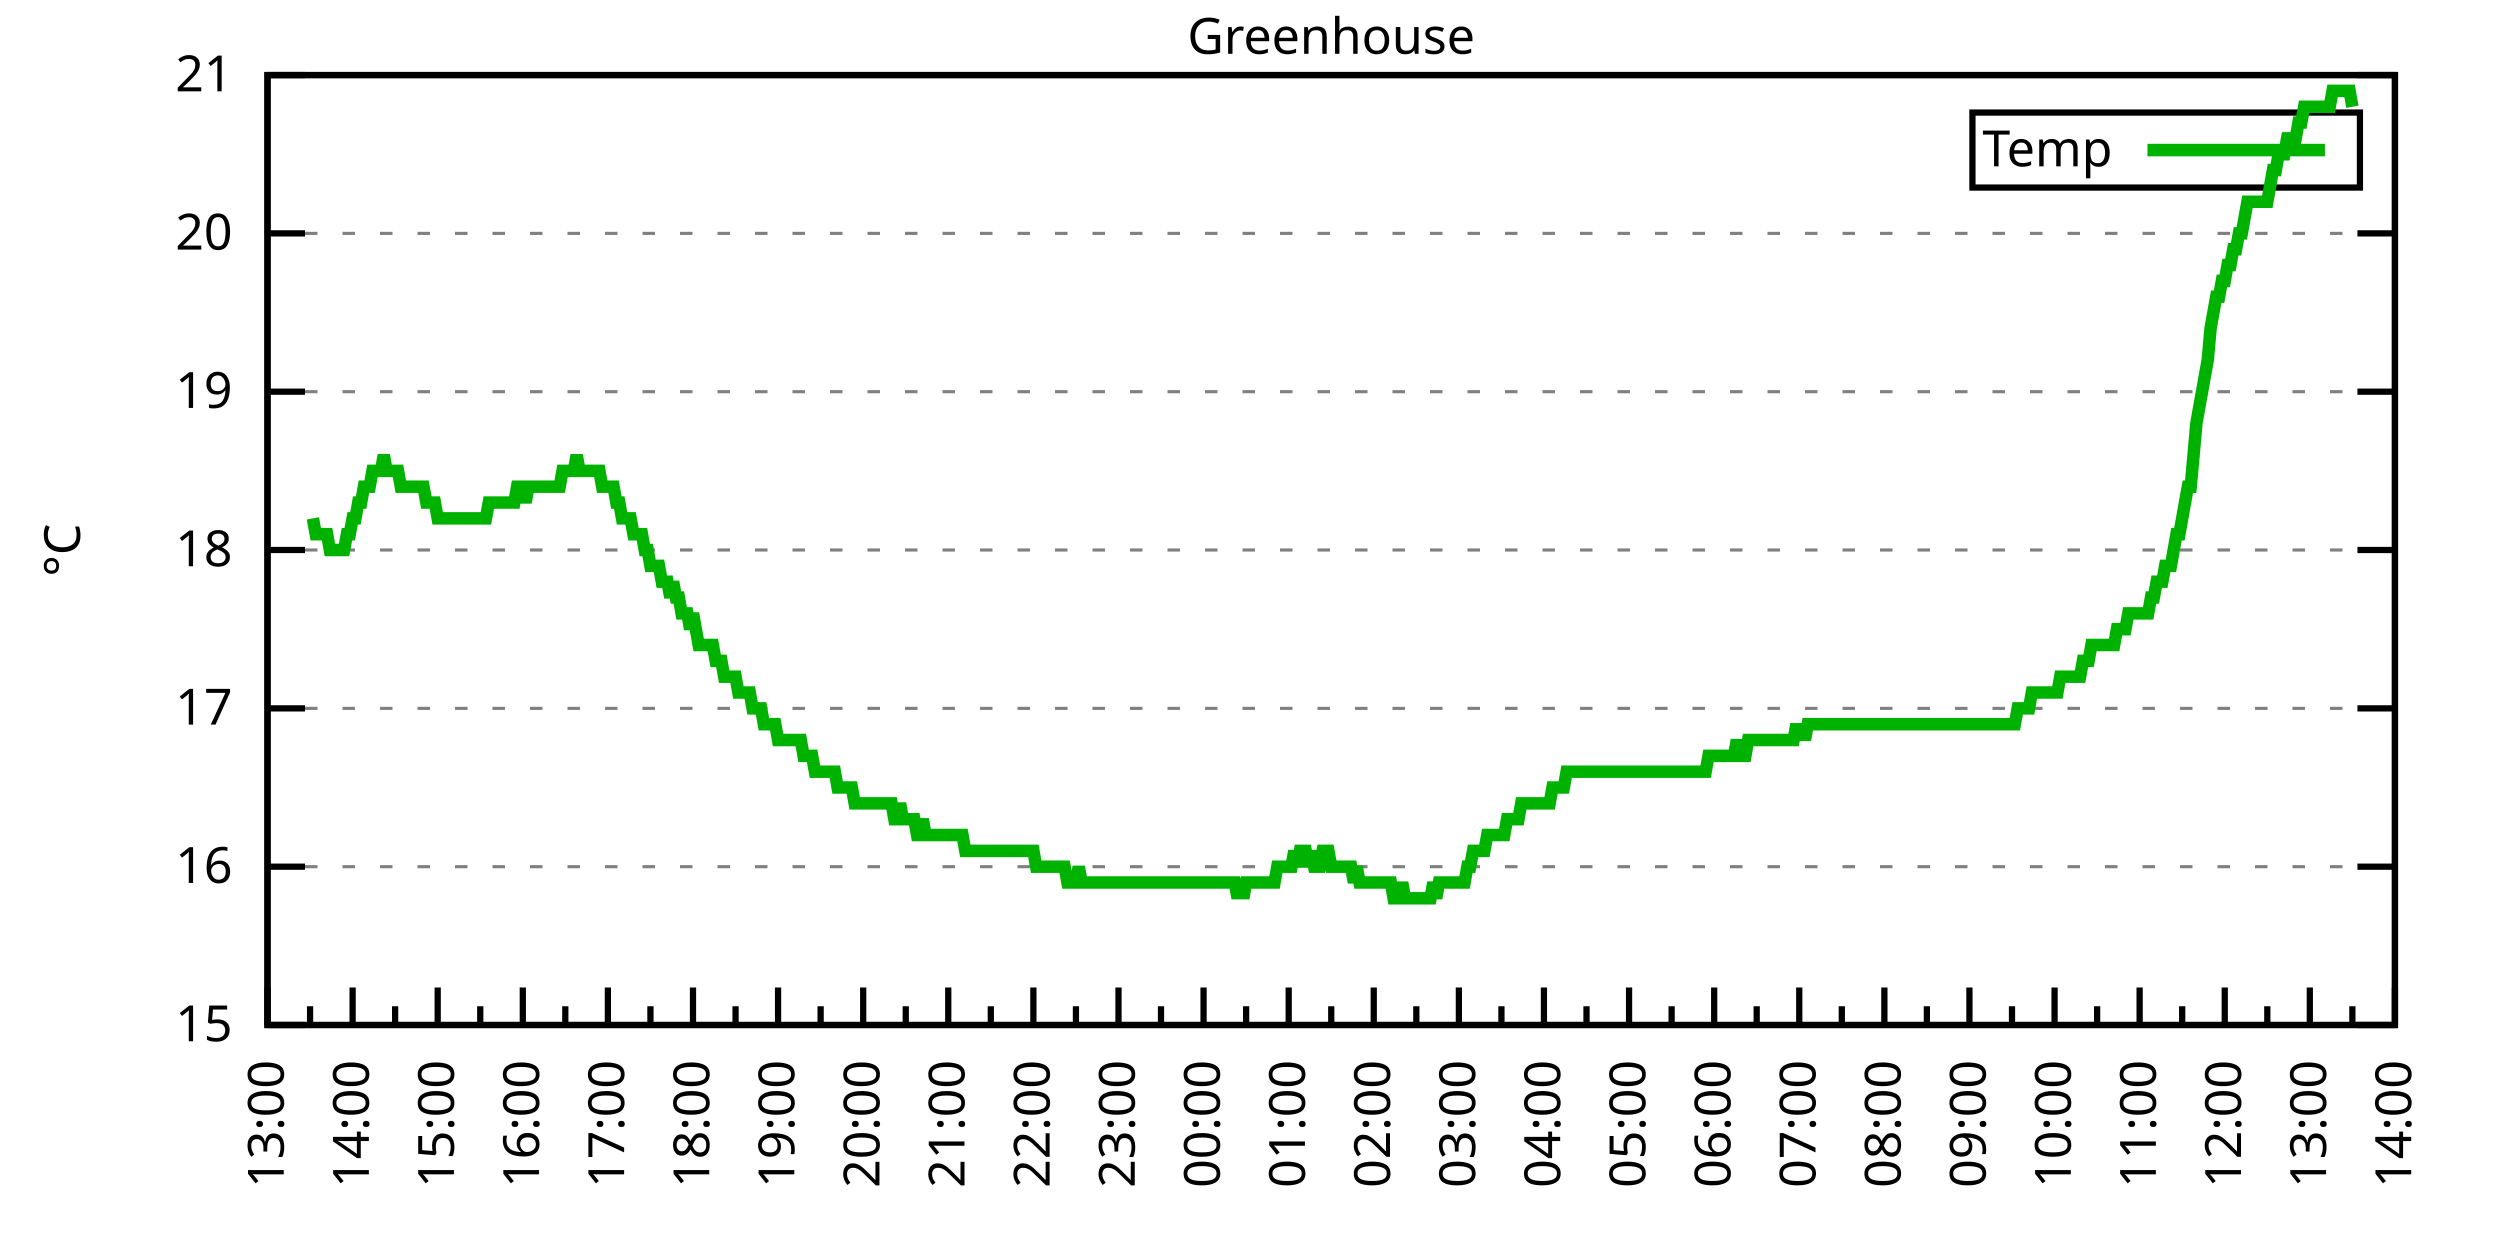
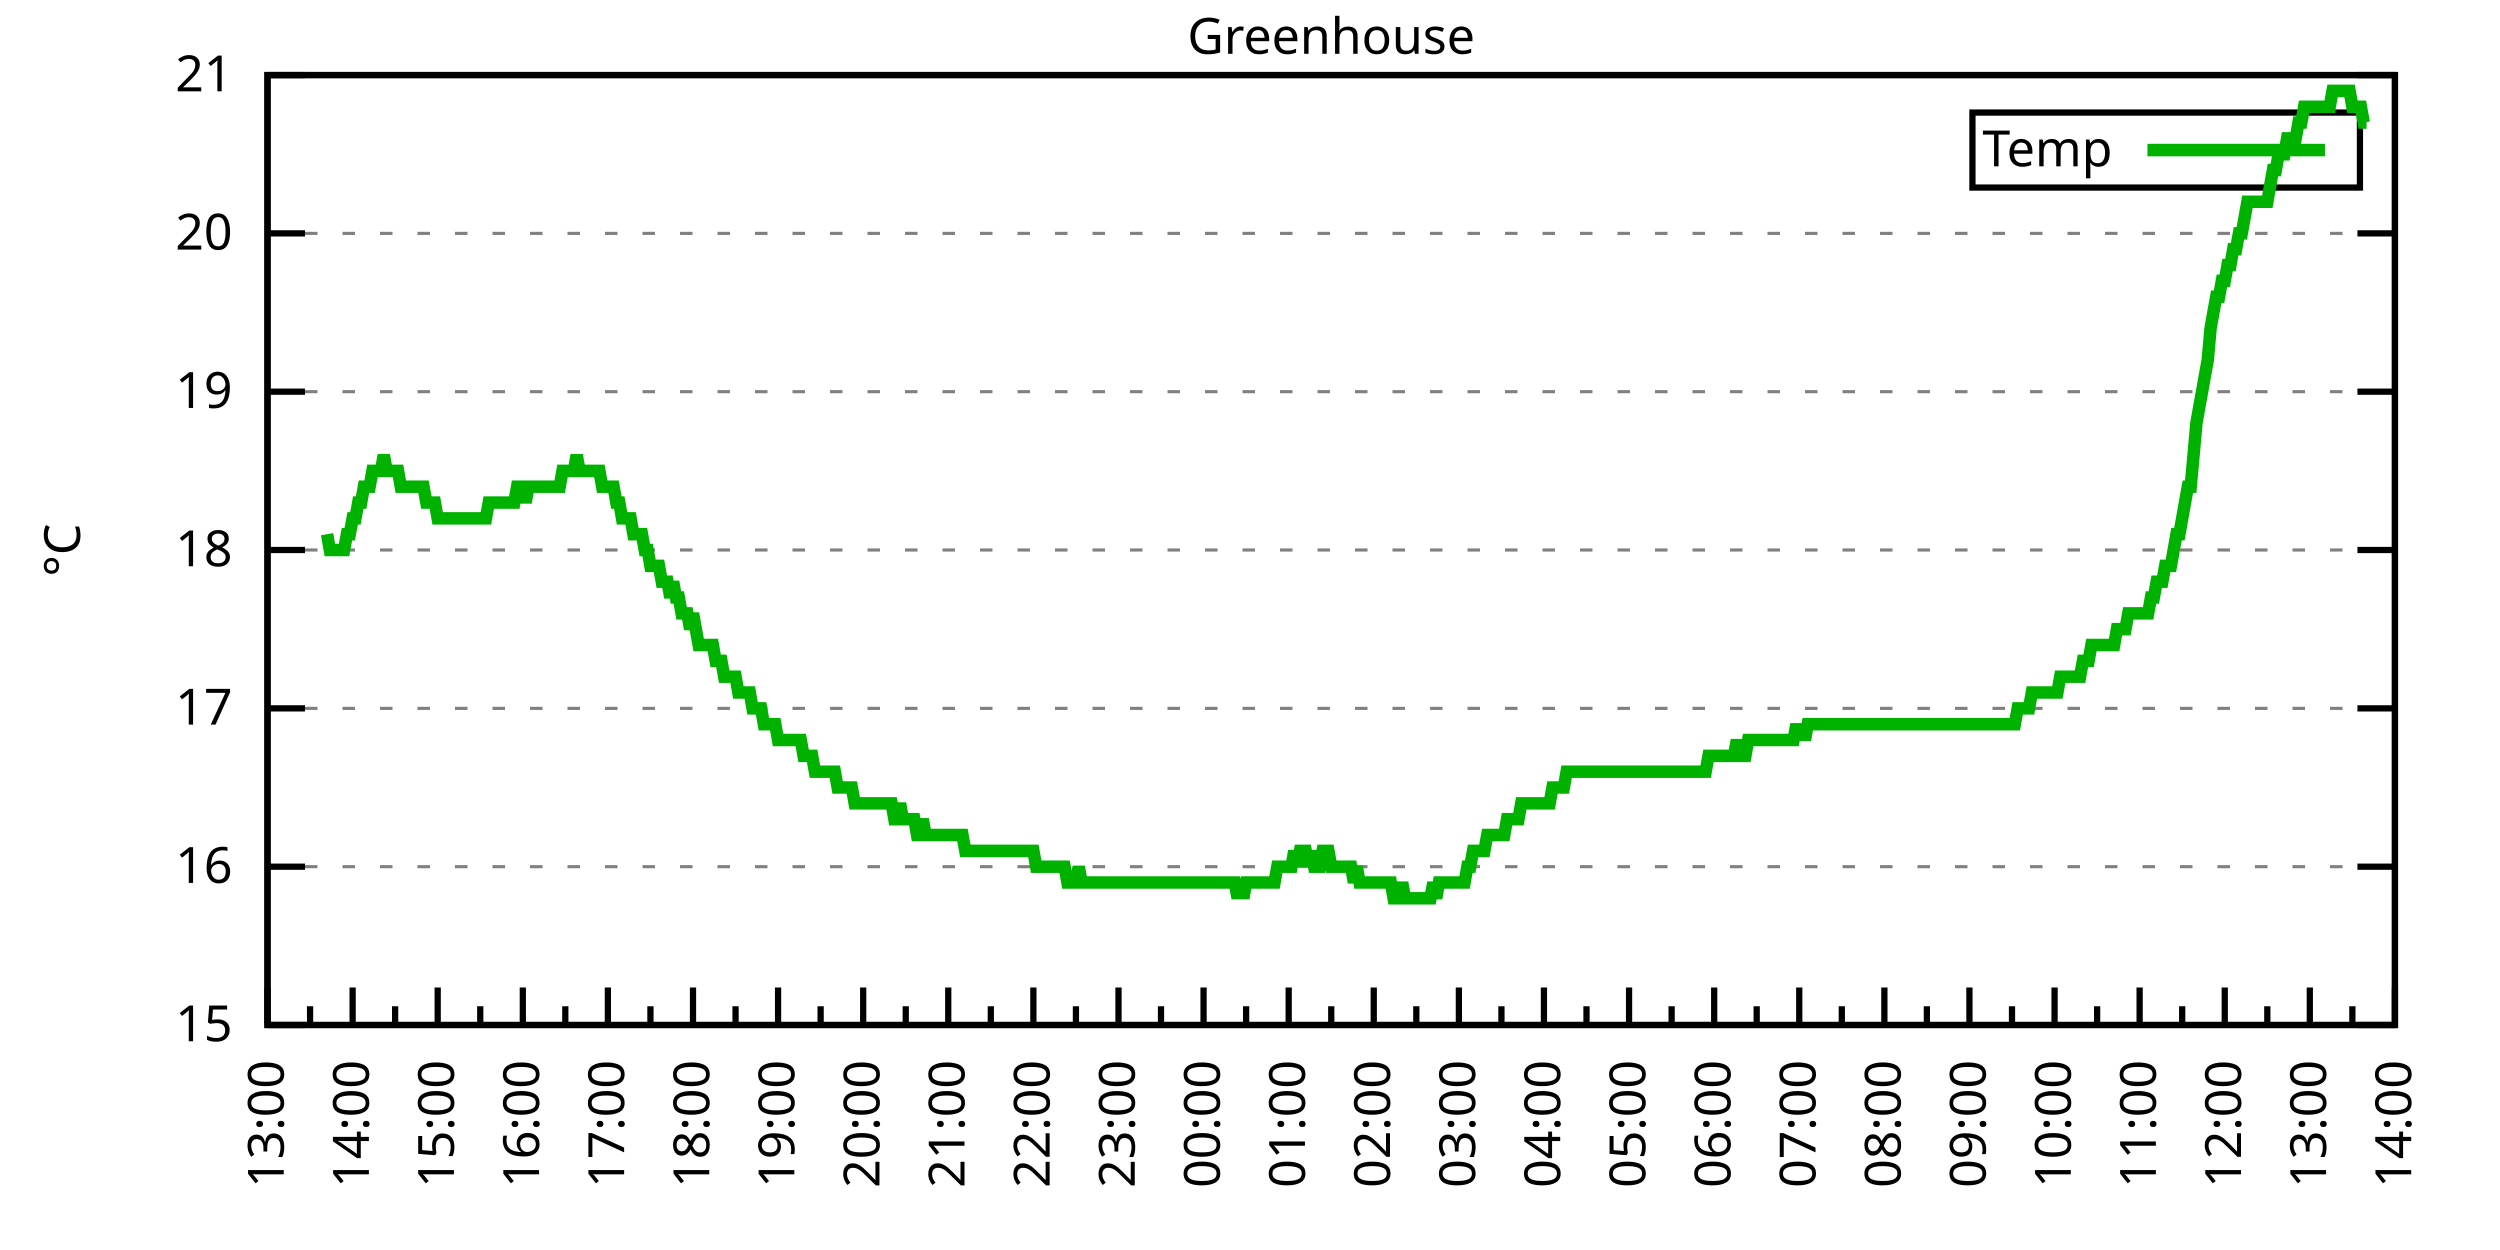
<svg xmlns="http://www.w3.org/2000/svg" xmlns:xlink="http://www.w3.org/1999/xlink" width="400" height="200" viewBox="0 0 400 200">
  <g id="gnuplot_canvas">
    <rect x="0" y="0" width="400" height="200" fill="none" />
    <defs>
      <circle id="gpDot" r="0.5" stroke-width="0.5" stroke="currentColor" />
      <path id="gpPt0" stroke-width="0.333" stroke="currentColor" d="M-1,0 h2 M0,-1 v2" />
      <path id="gpPt1" stroke-width="0.333" stroke="currentColor" d="M-1,-1 L1,1 M1,-1 L-1,1" />
      <path id="gpPt2" stroke-width="0.333" stroke="currentColor" d="M-1,0 L1,0 M0,-1 L0,1 M-1,-1 L1,1 M-1,1 L1,-1" />
      <rect id="gpPt3" stroke-width="0.333" stroke="currentColor" x="-1" y="-1" width="2" height="2" />
      <rect id="gpPt4" stroke-width="0.333" stroke="currentColor" fill="currentColor" x="-1" y="-1" width="2" height="2" />
      <circle id="gpPt5" stroke-width="0.333" stroke="currentColor" cx="0" cy="0" r="1" />
      <use xlink:href="#gpPt5" id="gpPt6" fill="currentColor" stroke="none" />
      <path id="gpPt7" stroke-width="0.333" stroke="currentColor" d="M0,-1.33 L-1.33,0.67 L1.33,0.67 z" />
      <use xlink:href="#gpPt7" id="gpPt8" fill="currentColor" stroke="none" />
      <use xlink:href="#gpPt7" id="gpPt9" stroke="currentColor" transform="rotate(180)" />
      <use xlink:href="#gpPt9" id="gpPt10" fill="currentColor" stroke="none" />
      <use xlink:href="#gpPt3" id="gpPt11" stroke="currentColor" transform="rotate(45)" />
      <use xlink:href="#gpPt11" id="gpPt12" fill="currentColor" stroke="none" />
      <path id="gpPt13" stroke-width="0.333" stroke="currentColor" d="M0,1.330 L1.265,0.411 L0.782,-1.067 L-0.782,-1.076 L-1.265,0.411 z" />
      <use xlink:href="#gpPt13" id="gpPt14" fill="currentColor" stroke="none" />
      <filter id="textbox" filterUnits="objectBoundingBox" x="0" y="0" height="1" width="1">
        <feFlood flood-color="white" flood-opacity="1" result="bgnd" />
        <feComposite in="SourceGraphic" in2="bgnd" operator="atop" />
      </filter>
      <filter id="greybox" filterUnits="objectBoundingBox" x="0" y="0" height="1" width="1">
        <feFlood flood-color="lightgrey" flood-opacity="1" result="grey" />
        <feComposite in="SourceGraphic" in2="grey" operator="atop" />
      </filter>
    </defs>
    <g fill="none" color="white" stroke="currentColor" stroke-width="1.00" stroke-linecap="butt" stroke-linejoin="miter">
</g>
    <g fill="none" color="black" stroke="currentColor" stroke-width="1.00" stroke-linecap="butt" stroke-linejoin="miter">
      <g stroke="none" shape-rendering="crispEdges">
        <polygon fill="rgb(255, 255, 255)" points="42.80,164.00 383.18,164.00 383.18,12.02 42.80,12.02 " />
      </g>
    </g>
    <g fill="none" color="black" stroke="currentColor" stroke-width="1.00" stroke-linecap="butt" stroke-linejoin="miter">
</g>
    <g fill="none" color="black" stroke="black" stroke-width="0.50" stroke-linecap="butt" stroke-linejoin="miter">
</g>
    <g fill="none" color="gray" stroke="currentColor" stroke-width="0.50" stroke-linecap="butt" stroke-linejoin="miter">
      <path stroke="gray" stroke-dasharray="2,4" class="gridline" d="M42.80,164.00 L383.19,164.00  " />
    </g>
    <g fill="none" color="gray" stroke="gray" stroke-width="1.00" stroke-linecap="butt" stroke-linejoin="miter">
</g>
    <g fill="none" color="black" stroke="currentColor" stroke-width="1.00" stroke-linecap="butt" stroke-linejoin="miter">
      <path stroke="black" d="M42.80,164.00 L48.80,164.00 M383.19,164.00 L377.19,164.00  " />
      <g transform="translate(37.20,166.60)" stroke="none" fill="black" font-family="Sans" font-size="8.00" text-anchor="end">
        <text>
          <tspan font-family="Sans"> 15</tspan>
        </text>
      </g>
    </g>
    <g fill="none" color="black" stroke="currentColor" stroke-width="1.00" stroke-linecap="butt" stroke-linejoin="miter">
</g>
    <g fill="none" color="black" stroke="black" stroke-width="0.50" stroke-linecap="butt" stroke-linejoin="miter">
</g>
    <g fill="none" color="gray" stroke="currentColor" stroke-width="0.50" stroke-linecap="butt" stroke-linejoin="miter">
      <path stroke="gray" stroke-dasharray="2,4" class="gridline" d="M42.80,138.67 L383.19,138.67  " />
    </g>
    <g fill="none" color="gray" stroke="gray" stroke-width="1.00" stroke-linecap="butt" stroke-linejoin="miter">
</g>
    <g fill="none" color="black" stroke="currentColor" stroke-width="1.00" stroke-linecap="butt" stroke-linejoin="miter">
      <path stroke="black" d="M42.80,138.67 L48.80,138.67 M383.19,138.67 L377.19,138.67  " />
      <g transform="translate(37.20,141.27)" stroke="none" fill="black" font-family="Sans" font-size="8.00" text-anchor="end">
        <text>
          <tspan font-family="Sans"> 16</tspan>
        </text>
      </g>
    </g>
    <g fill="none" color="black" stroke="currentColor" stroke-width="1.00" stroke-linecap="butt" stroke-linejoin="miter">
</g>
    <g fill="none" color="black" stroke="black" stroke-width="0.50" stroke-linecap="butt" stroke-linejoin="miter">
</g>
    <g fill="none" color="gray" stroke="currentColor" stroke-width="0.50" stroke-linecap="butt" stroke-linejoin="miter">
      <path stroke="gray" stroke-dasharray="2,4" class="gridline" d="M42.80,113.34 L383.19,113.34  " />
    </g>
    <g fill="none" color="gray" stroke="gray" stroke-width="1.00" stroke-linecap="butt" stroke-linejoin="miter">
</g>
    <g fill="none" color="black" stroke="currentColor" stroke-width="1.00" stroke-linecap="butt" stroke-linejoin="miter">
      <path stroke="black" d="M42.80,113.34 L48.80,113.34 M383.19,113.34 L377.19,113.34  " />
      <g transform="translate(37.20,115.94)" stroke="none" fill="black" font-family="Sans" font-size="8.00" text-anchor="end">
        <text>
          <tspan font-family="Sans"> 17</tspan>
        </text>
      </g>
    </g>
    <g fill="none" color="black" stroke="currentColor" stroke-width="1.00" stroke-linecap="butt" stroke-linejoin="miter">
</g>
    <g fill="none" color="black" stroke="black" stroke-width="0.50" stroke-linecap="butt" stroke-linejoin="miter">
</g>
    <g fill="none" color="gray" stroke="currentColor" stroke-width="0.50" stroke-linecap="butt" stroke-linejoin="miter">
      <path stroke="gray" stroke-dasharray="2,4" class="gridline" d="M42.80,88.00 L383.19,88.00  " />
    </g>
    <g fill="none" color="gray" stroke="gray" stroke-width="1.00" stroke-linecap="butt" stroke-linejoin="miter">
</g>
    <g fill="none" color="black" stroke="currentColor" stroke-width="1.00" stroke-linecap="butt" stroke-linejoin="miter">
      <path stroke="black" d="M42.80,88.00 L48.80,88.00 M383.19,88.00 L377.19,88.00  " />
      <g transform="translate(37.20,90.60)" stroke="none" fill="black" font-family="Sans" font-size="8.00" text-anchor="end">
        <text>
          <tspan font-family="Sans"> 18</tspan>
        </text>
      </g>
    </g>
    <g fill="none" color="black" stroke="currentColor" stroke-width="1.00" stroke-linecap="butt" stroke-linejoin="miter">
</g>
    <g fill="none" color="black" stroke="black" stroke-width="0.50" stroke-linecap="butt" stroke-linejoin="miter">
</g>
    <g fill="none" color="gray" stroke="currentColor" stroke-width="0.50" stroke-linecap="butt" stroke-linejoin="miter">
      <path stroke="gray" stroke-dasharray="2,4" class="gridline" d="M42.80,62.67 L383.19,62.67  " />
    </g>
    <g fill="none" color="gray" stroke="gray" stroke-width="1.00" stroke-linecap="butt" stroke-linejoin="miter">
</g>
    <g fill="none" color="black" stroke="currentColor" stroke-width="1.00" stroke-linecap="butt" stroke-linejoin="miter">
      <path stroke="black" d="M42.80,62.67 L48.80,62.67 M383.19,62.67 L377.19,62.67  " />
      <g transform="translate(37.20,65.27)" stroke="none" fill="black" font-family="Sans" font-size="8.00" text-anchor="end">
        <text>
          <tspan font-family="Sans"> 19</tspan>
        </text>
      </g>
    </g>
    <g fill="none" color="black" stroke="currentColor" stroke-width="1.00" stroke-linecap="butt" stroke-linejoin="miter">
</g>
    <g fill="none" color="black" stroke="black" stroke-width="0.50" stroke-linecap="butt" stroke-linejoin="miter">
</g>
    <g fill="none" color="gray" stroke="currentColor" stroke-width="0.50" stroke-linecap="butt" stroke-linejoin="miter">
      <path stroke="gray" stroke-dasharray="2,4" class="gridline" d="M42.80,37.34 L383.19,37.34  " />
    </g>
    <g fill="none" color="gray" stroke="gray" stroke-width="1.00" stroke-linecap="butt" stroke-linejoin="miter">
</g>
    <g fill="none" color="black" stroke="currentColor" stroke-width="1.00" stroke-linecap="butt" stroke-linejoin="miter">
      <path stroke="black" d="M42.80,37.34 L48.80,37.34 M383.19,37.34 L377.19,37.34  " />
      <g transform="translate(37.20,39.94)" stroke="none" fill="black" font-family="Sans" font-size="8.00" text-anchor="end">
        <text>
          <tspan font-family="Sans"> 20</tspan>
        </text>
      </g>
    </g>
    <g fill="none" color="black" stroke="currentColor" stroke-width="1.00" stroke-linecap="butt" stroke-linejoin="miter">
</g>
    <g fill="none" color="black" stroke="black" stroke-width="0.50" stroke-linecap="butt" stroke-linejoin="miter">
</g>
    <g fill="none" color="gray" stroke="currentColor" stroke-width="0.50" stroke-linecap="butt" stroke-linejoin="miter">
      <path stroke="gray" stroke-dasharray="2,4" class="gridline" d="M42.80,12.01 L383.19,12.01  " />
    </g>
    <g fill="none" color="gray" stroke="gray" stroke-width="1.00" stroke-linecap="butt" stroke-linejoin="miter">
</g>
    <g fill="none" color="black" stroke="currentColor" stroke-width="1.00" stroke-linecap="butt" stroke-linejoin="miter">
      <path stroke="black" d="M42.80,12.01 L48.80,12.01 M383.19,12.01 L377.19,12.01  " />
      <g transform="translate(37.20,14.61)" stroke="none" fill="black" font-family="Sans" font-size="8.00" text-anchor="end">
        <text>
          <tspan font-family="Sans"> 21</tspan>
        </text>
      </g>
    </g>
    <g fill="none" color="black" stroke="currentColor" stroke-width="1.00" stroke-linecap="butt" stroke-linejoin="miter">
      <path stroke="black" d="M42.80,164.00 L42.80,158.00  " />
      <g transform="translate(45.40,169.60) rotate(270)" stroke="none" fill="black" font-family="Sans" font-size="8.00" text-anchor="end">
        <text>
          <tspan font-family="Sans">13:00</tspan>
        </text>
      </g>
    </g>
    <g fill="none" color="black" stroke="currentColor" stroke-width="1.00" stroke-linecap="butt" stroke-linejoin="miter">
      <path stroke="black" d="M49.61,164.00 L49.61,161.00 M56.42,164.00 L56.42,158.00  " />
      <g transform="translate(59.02,169.60) rotate(270)" stroke="none" fill="black" font-family="Sans" font-size="8.00" text-anchor="end">
        <text>
          <tspan font-family="Sans">14:00</tspan>
        </text>
      </g>
    </g>
    <g fill="none" color="black" stroke="currentColor" stroke-width="1.00" stroke-linecap="butt" stroke-linejoin="miter">
      <path stroke="black" d="M63.22,164.00 L63.22,161.00 M70.03,164.00 L70.03,158.00  " />
      <g transform="translate(72.63,169.60) rotate(270)" stroke="none" fill="black" font-family="Sans" font-size="8.00" text-anchor="end">
        <text>
          <tspan font-family="Sans">15:00</tspan>
        </text>
      </g>
    </g>
    <g fill="none" color="black" stroke="currentColor" stroke-width="1.00" stroke-linecap="butt" stroke-linejoin="miter">
      <path stroke="black" d="M76.84,164.00 L76.84,161.00 M83.65,164.00 L83.65,158.00  " />
      <g transform="translate(86.25,169.60) rotate(270)" stroke="none" fill="black" font-family="Sans" font-size="8.00" text-anchor="end">
        <text>
          <tspan font-family="Sans">16:00</tspan>
        </text>
      </g>
    </g>
    <g fill="none" color="black" stroke="currentColor" stroke-width="1.00" stroke-linecap="butt" stroke-linejoin="miter">
      <path stroke="black" d="M90.45,164.00 L90.45,161.00 M97.26,164.00 L97.26,158.00  " />
      <g transform="translate(99.86,169.60) rotate(270)" stroke="none" fill="black" font-family="Sans" font-size="8.00" text-anchor="end">
        <text>
          <tspan font-family="Sans">17:00</tspan>
        </text>
      </g>
    </g>
    <g fill="none" color="black" stroke="currentColor" stroke-width="1.00" stroke-linecap="butt" stroke-linejoin="miter">
      <path stroke="black" d="M104.07,164.00 L104.07,161.00 M110.88,164.00 L110.88,158.00  " />
      <g transform="translate(113.48,169.60) rotate(270)" stroke="none" fill="black" font-family="Sans" font-size="8.00" text-anchor="end">
        <text>
          <tspan font-family="Sans">18:00</tspan>
        </text>
      </g>
    </g>
    <g fill="none" color="black" stroke="currentColor" stroke-width="1.00" stroke-linecap="butt" stroke-linejoin="miter">
      <path stroke="black" d="M117.69,164.00 L117.69,161.00 M124.49,164.00 L124.49,158.00  " />
      <g transform="translate(127.09,169.60) rotate(270)" stroke="none" fill="black" font-family="Sans" font-size="8.00" text-anchor="end">
        <text>
          <tspan font-family="Sans">19:00</tspan>
        </text>
      </g>
    </g>
    <g fill="none" color="black" stroke="currentColor" stroke-width="1.00" stroke-linecap="butt" stroke-linejoin="miter">
      <path stroke="black" d="M131.30,164.00 L131.30,161.00 M138.11,164.00 L138.11,158.00  " />
      <g transform="translate(140.71,169.60) rotate(270)" stroke="none" fill="black" font-family="Sans" font-size="8.00" text-anchor="end">
        <text>
          <tspan font-family="Sans">20:00</tspan>
        </text>
      </g>
    </g>
    <g fill="none" color="black" stroke="currentColor" stroke-width="1.00" stroke-linecap="butt" stroke-linejoin="miter">
      <path stroke="black" d="M144.92,164.00 L144.92,161.00 M151.72,164.00 L151.72,158.00  " />
      <g transform="translate(154.32,169.60) rotate(270)" stroke="none" fill="black" font-family="Sans" font-size="8.00" text-anchor="end">
        <text>
          <tspan font-family="Sans">21:00</tspan>
        </text>
      </g>
    </g>
    <g fill="none" color="black" stroke="currentColor" stroke-width="1.00" stroke-linecap="butt" stroke-linejoin="miter">
      <path stroke="black" d="M158.53,164.00 L158.53,161.00 M165.34,164.00 L165.34,158.00  " />
      <g transform="translate(167.94,169.60) rotate(270)" stroke="none" fill="black" font-family="Sans" font-size="8.00" text-anchor="end">
        <text>
          <tspan font-family="Sans">22:00</tspan>
        </text>
      </g>
    </g>
    <g fill="none" color="black" stroke="currentColor" stroke-width="1.00" stroke-linecap="butt" stroke-linejoin="miter">
      <path stroke="black" d="M172.15,164.00 L172.15,161.00 M178.96,164.00 L178.96,158.00  " />
      <g transform="translate(181.56,169.60) rotate(270)" stroke="none" fill="black" font-family="Sans" font-size="8.00" text-anchor="end">
        <text>
          <tspan font-family="Sans">23:00</tspan>
        </text>
      </g>
    </g>
    <g fill="none" color="black" stroke="currentColor" stroke-width="1.00" stroke-linecap="butt" stroke-linejoin="miter">
      <path stroke="black" d="M185.76,164.00 L185.76,161.00 M192.57,164.00 L192.57,158.00  " />
      <g transform="translate(195.17,169.60) rotate(270)" stroke="none" fill="black" font-family="Sans" font-size="8.00" text-anchor="end">
        <text>
          <tspan font-family="Sans">00:00</tspan>
        </text>
      </g>
    </g>
    <g fill="none" color="black" stroke="currentColor" stroke-width="1.00" stroke-linecap="butt" stroke-linejoin="miter">
      <path stroke="black" d="M199.38,164.00 L199.38,161.00 M206.19,164.00 L206.19,158.00  " />
      <g transform="translate(208.79,169.60) rotate(270)" stroke="none" fill="black" font-family="Sans" font-size="8.00" text-anchor="end">
        <text>
          <tspan font-family="Sans">01:00</tspan>
        </text>
      </g>
    </g>
    <g fill="none" color="black" stroke="currentColor" stroke-width="1.00" stroke-linecap="butt" stroke-linejoin="miter">
      <path stroke="black" d="M213.00,164.00 L213.00,161.00 M219.80,164.00 L219.80,158.00  " />
      <g transform="translate(222.40,169.60) rotate(270)" stroke="none" fill="black" font-family="Sans" font-size="8.00" text-anchor="end">
        <text>
          <tspan font-family="Sans">02:00</tspan>
        </text>
      </g>
    </g>
    <g fill="none" color="black" stroke="currentColor" stroke-width="1.00" stroke-linecap="butt" stroke-linejoin="miter">
      <path stroke="black" d="M226.61,164.00 L226.61,161.00 M233.42,164.00 L233.42,158.00  " />
      <g transform="translate(236.02,169.60) rotate(270)" stroke="none" fill="black" font-family="Sans" font-size="8.00" text-anchor="end">
        <text>
          <tspan font-family="Sans">03:00</tspan>
        </text>
      </g>
    </g>
    <g fill="none" color="black" stroke="currentColor" stroke-width="1.00" stroke-linecap="butt" stroke-linejoin="miter">
      <path stroke="black" d="M240.23,164.00 L240.23,161.00 M247.03,164.00 L247.03,158.00  " />
      <g transform="translate(249.63,169.60) rotate(270)" stroke="none" fill="black" font-family="Sans" font-size="8.00" text-anchor="end">
        <text>
          <tspan font-family="Sans">04:00</tspan>
        </text>
      </g>
    </g>
    <g fill="none" color="black" stroke="currentColor" stroke-width="1.00" stroke-linecap="butt" stroke-linejoin="miter">
      <path stroke="black" d="M253.84,164.00 L253.84,161.00 M260.65,164.00 L260.65,158.00  " />
      <g transform="translate(263.25,169.60) rotate(270)" stroke="none" fill="black" font-family="Sans" font-size="8.00" text-anchor="end">
        <text>
          <tspan font-family="Sans">05:00</tspan>
        </text>
      </g>
    </g>
    <g fill="none" color="black" stroke="currentColor" stroke-width="1.00" stroke-linecap="butt" stroke-linejoin="miter">
      <path stroke="black" d="M267.46,164.00 L267.46,161.00 M274.27,164.00 L274.27,158.00  " />
      <g transform="translate(276.87,169.60) rotate(270)" stroke="none" fill="black" font-family="Sans" font-size="8.00" text-anchor="end">
        <text>
          <tspan font-family="Sans">06:00</tspan>
        </text>
      </g>
    </g>
    <g fill="none" color="black" stroke="currentColor" stroke-width="1.00" stroke-linecap="butt" stroke-linejoin="miter">
      <path stroke="black" d="M281.07,164.00 L281.07,161.00 M287.88,164.00 L287.88,158.00  " />
      <g transform="translate(290.48,169.60) rotate(270)" stroke="none" fill="black" font-family="Sans" font-size="8.00" text-anchor="end">
        <text>
          <tspan font-family="Sans">07:00</tspan>
        </text>
      </g>
    </g>
    <g fill="none" color="black" stroke="currentColor" stroke-width="1.00" stroke-linecap="butt" stroke-linejoin="miter">
      <path stroke="black" d="M294.69,164.00 L294.69,161.00 M301.50,164.00 L301.50,158.00  " />
      <g transform="translate(304.10,169.60) rotate(270)" stroke="none" fill="black" font-family="Sans" font-size="8.00" text-anchor="end">
        <text>
          <tspan font-family="Sans">08:00</tspan>
        </text>
      </g>
    </g>
    <g fill="none" color="black" stroke="currentColor" stroke-width="1.00" stroke-linecap="butt" stroke-linejoin="miter">
      <path stroke="black" d="M308.30,164.00 L308.30,161.00 M315.11,164.00 L315.11,158.00  " />
      <g transform="translate(317.71,169.60) rotate(270)" stroke="none" fill="black" font-family="Sans" font-size="8.00" text-anchor="end">
        <text>
          <tspan font-family="Sans">09:00</tspan>
        </text>
      </g>
    </g>
    <g fill="none" color="black" stroke="currentColor" stroke-width="1.00" stroke-linecap="butt" stroke-linejoin="miter">
      <path stroke="black" d="M321.92,164.00 L321.92,161.00 M328.73,164.00 L328.73,158.00  " />
      <g transform="translate(331.33,169.60) rotate(270)" stroke="none" fill="black" font-family="Sans" font-size="8.00" text-anchor="end">
        <text>
          <tspan font-family="Sans">10:00</tspan>
        </text>
      </g>
    </g>
    <g fill="none" color="black" stroke="currentColor" stroke-width="1.00" stroke-linecap="butt" stroke-linejoin="miter">
      <path stroke="black" d="M335.54,164.00 L335.54,161.00 M342.34,164.00 L342.34,158.00  " />
      <g transform="translate(344.94,169.60) rotate(270)" stroke="none" fill="black" font-family="Sans" font-size="8.00" text-anchor="end">
        <text>
          <tspan font-family="Sans">11:00</tspan>
        </text>
      </g>
    </g>
    <g fill="none" color="black" stroke="currentColor" stroke-width="1.00" stroke-linecap="butt" stroke-linejoin="miter">
      <path stroke="black" d="M349.15,164.00 L349.15,161.00 M355.96,164.00 L355.96,158.00  " />
      <g transform="translate(358.56,169.60) rotate(270)" stroke="none" fill="black" font-family="Sans" font-size="8.00" text-anchor="end">
        <text>
          <tspan font-family="Sans">12:00</tspan>
        </text>
      </g>
    </g>
    <g fill="none" color="black" stroke="currentColor" stroke-width="1.00" stroke-linecap="butt" stroke-linejoin="miter">
      <path stroke="black" d="M362.77,164.00 L362.77,161.00 M369.57,164.00 L369.57,158.00  " />
      <g transform="translate(372.17,169.60) rotate(270)" stroke="none" fill="black" font-family="Sans" font-size="8.00" text-anchor="end">
        <text>
          <tspan font-family="Sans">13:00</tspan>
        </text>
      </g>
    </g>
    <g fill="none" color="black" stroke="currentColor" stroke-width="1.00" stroke-linecap="butt" stroke-linejoin="miter">
      <path stroke="black" d="M376.38,164.00 L376.38,161.00 M383.19,164.00 L383.19,158.00  " />
      <g transform="translate(385.79,169.60) rotate(270)" stroke="none" fill="black" font-family="Sans" font-size="8.00" text-anchor="end">
        <text>
          <tspan font-family="Sans">14:00</tspan>
        </text>
      </g>
    </g>
    <g fill="none" color="black" stroke="currentColor" stroke-width="1.00" stroke-linecap="butt" stroke-linejoin="miter">
</g>
    <g fill="none" color="black" stroke="currentColor" stroke-width="1.00" stroke-linecap="butt" stroke-linejoin="miter">
      <path stroke="black" d="M42.80,12.01 L42.80,164.00 L383.19,164.00 L383.19,12.01 L42.80,12.01 Z  " />
    </g>
    <g fill="none" color="black" stroke="currentColor" stroke-width="1.00" stroke-linecap="butt" stroke-linejoin="miter">
      <g transform="translate(12.80,88.01) rotate(270)" stroke="none" fill="black" font-family="Sans" font-size="8.00" text-anchor="middle">
        <text>
          <tspan font-family="Sans">°C</tspan>
        </text>
      </g>
    </g>
    <g fill="none" color="black" stroke="currentColor" stroke-width="1.00" stroke-linecap="butt" stroke-linejoin="miter">
</g>
    <g fill="none" color="black" stroke="currentColor" stroke-width="1.00" stroke-linecap="butt" stroke-linejoin="miter">
      <path stroke="black" d="M315.59,30.01 L315.59,18.01 L377.59,18.01 L377.59,30.01 L315.59,30.01 Z  " />
    </g>
    <g id="Greenhouse_plot_1">
      <g fill="none" color="white" stroke="black" stroke-width="2.00" stroke-linecap="butt" stroke-linejoin="miter">
</g>
      <g fill="none" color="black" stroke="currentColor" stroke-width="2.00" stroke-linecap="butt" stroke-linejoin="miter">
        <g transform="translate(337.99,26.61)" stroke="none" fill="black" font-family="Sans" font-size="8.00" text-anchor="end">
          <text>
            <tspan font-family="Sans">Temp</tspan>
          </text>
        </g>
      </g>
      <g fill="none" color="black" stroke="currentColor" stroke-width="2.00" stroke-linecap="butt" stroke-linejoin="miter">
-         <path stroke="rgb(  0, 178,   0)" d="M343.59,24.01 L371.99,24.01 M50.06,82.94 L50.52,85.47 L50.97,85.47 L51.42,85.47 L51.88,85.47 L52.33,85.47   L52.78,88.00 L53.24,88.00 L53.69,88.00 L54.15,88.00 L54.60,88.00 L55.05,88.00 L55.51,85.47 L55.96,85.47   L56.42,82.94 L56.87,82.94 L57.32,80.41 L57.78,80.41 L58.23,77.87 L58.68,77.87 L59.14,77.87 L59.59,75.34   L60.05,75.34 L60.50,75.34 L60.95,75.34 L61.41,72.81 L61.86,75.34 L62.32,75.34 L62.77,75.34 L63.22,75.34   L63.68,75.34 L64.13,77.87 L64.58,77.87 L65.04,77.87 L65.49,77.87 L65.95,77.87 L66.40,77.87 L66.85,77.87   L67.31,77.87 L67.76,77.87 L68.22,80.41 L68.67,80.41 L69.12,80.41 L69.58,80.41 L70.03,82.94 L70.49,82.94   L70.94,82.94 L71.39,82.94 L71.85,82.94 L72.30,82.94 L72.75,82.94 L73.21,82.94 L73.66,82.94 L74.12,82.94   L74.57,82.94 L75.02,82.94 L75.48,82.94 L75.93,82.94 L76.39,82.94 L76.84,82.94 L77.29,82.94 L77.75,82.94   L78.20,80.41 L78.65,80.41 L79.11,80.41 L79.56,80.41 L80.02,80.41 L80.47,80.41 L80.92,80.41 L81.38,80.41   L81.83,80.41 L82.29,80.41 L82.74,77.87 L83.19,77.87 L83.65,77.87 L84.10,80.41 L84.55,77.87 L85.01,77.87   L85.46,77.87 L85.92,77.87 L86.37,77.87 L86.82,77.87 L87.28,77.87 L87.73,77.87 L88.19,77.87 L88.64,77.87   L89.09,77.87 L89.55,77.87 L90.00,75.34 L90.45,75.34 L90.91,75.34 L91.36,75.34 L91.82,75.34 L92.27,72.81   L92.72,75.34 L93.18,75.34 L93.63,75.34 L94.09,75.34 L94.54,75.34 L94.99,75.34 L95.45,75.34 L95.90,75.34   L96.35,77.87 L96.81,77.87 L97.26,77.87 L97.72,77.87 L98.17,77.87 L98.62,80.41 L99.08,80.41 L99.53,82.94   L99.99,82.94 L100.44,82.94 L100.89,82.94 L101.35,85.47 L101.80,85.47 L102.25,85.47 L102.71,85.47 L103.16,88.00   L103.62,88.00 L104.07,90.54 L104.52,90.54 L104.98,90.54 L105.43,90.54 L105.89,93.07 L106.34,93.07 L106.79,93.07   L107.25,95.60 L107.70,93.07 L108.15,95.60 L108.61,95.60 L109.06,98.14 L109.52,98.14 L109.97,98.14 L110.42,100.67   L110.88,98.14 L111.33,100.67 L111.79,103.20 L112.24,103.20 L112.69,103.20 L113.15,103.20 L113.60,103.20 L114.05,103.20   L114.51,105.74 L114.96,105.74 L115.42,105.74 L115.87,108.27 L116.32,108.27 L116.78,108.27 L117.23,108.27 L117.69,108.27   L118.14,110.80 L118.59,110.80 L119.05,110.80 L119.50,110.80 L119.96,110.80 L120.41,113.34 L120.86,113.34 L121.32,113.34   L121.77,113.34 L122.22,115.87 L122.68,115.87 L123.13,115.87 L123.59,115.87 L124.04,115.87 L124.49,118.40 L124.95,118.40   L125.40,118.40 L125.86,118.40 L126.31,118.40 L126.76,118.40 L127.22,118.40 L127.67,118.40 L128.12,118.40 L128.58,120.94   L129.03,120.94 L129.49,120.94 L129.94,120.94 L130.39,123.47 L130.85,123.47 L131.30,123.47 L131.76,123.47 L132.21,123.47   L132.66,123.47 L133.12,123.47 L133.57,123.47 L134.02,126.00 L134.48,126.00 L134.93,126.00 L135.39,126.00 L135.84,126.00   L136.29,126.00 L136.75,128.54 L137.20,128.54 L137.66,128.54 L138.11,128.54 L138.56,128.54 L139.02,128.54 L139.47,128.54   L139.92,128.54 L140.38,128.54 L140.83,128.54 L141.29,128.54 L141.74,128.54 L142.19,128.54 L142.65,128.54 L143.10,131.07   L143.56,131.07 L144.01,128.54 L144.46,131.07 L144.92,131.07 L145.37,131.07 L145.82,131.07 L146.28,131.07 L146.73,133.60   L147.19,133.60 L147.64,131.07 L148.09,133.60 L148.55,133.60 L149.00,133.60 L149.46,133.60 L149.91,133.60 L150.36,133.60   L150.82,133.60 L151.27,133.60 L151.72,133.60 L152.18,133.60 L152.63,133.60 L153.09,133.60 L153.54,133.60 L153.99,133.60   L154.45,136.14 L154.90,136.14 L155.36,136.14 L155.81,136.14 L156.26,136.14 L156.72,136.14 L157.17,136.14 L157.62,136.14   L158.08,136.14 L158.53,136.14 L158.99,136.14 L159.44,136.14 L159.89,136.14 L160.35,136.14 L160.80,136.14 L161.26,136.14   L161.71,136.14 L162.16,136.14 L162.62,136.14 L163.07,136.14 L163.52,136.14 L163.98,136.14 L164.43,136.14 L164.89,136.14   L165.34,136.14 L165.79,138.67 L166.25,138.67 L166.70,138.67 L167.16,138.67 L167.61,138.67 L168.06,138.67 L168.52,138.67   L168.97,138.67 L169.43,138.67 L169.88,138.67 L170.33,138.67 L170.79,141.20 L171.24,141.20 L171.69,141.20 L172.15,141.20   L172.60,138.67 L173.06,141.20 L173.51,141.20 L173.96,141.20 L174.42,141.20 L174.87,141.20 L175.33,141.20 L175.78,141.20   L176.23,141.20 L176.69,141.20 L177.14,141.20 L177.59,141.20 L178.05,141.20 L178.50,141.20 L178.96,141.20 L179.41,141.20   L179.86,141.20 L180.32,141.20 L180.77,141.20 L181.23,141.20 L181.68,141.20 L182.13,141.20 L182.59,141.20 L183.04,141.20   L183.49,141.20 L183.95,141.20 L184.40,141.20 L184.86,141.20 L185.31,141.20 L185.76,141.20 L186.22,141.20 L186.67,141.20   L187.13,141.20 L187.58,141.20 L188.03,141.20 L188.49,141.20 L188.94,141.20 L189.39,141.20 L189.85,141.20 L190.30,141.20   L190.76,141.20 L191.21,141.20 L191.66,141.20 L192.12,141.20 L192.57,141.20 L193.03,141.20 L193.48,141.20 L193.93,141.20   L194.39,141.20 L194.84,141.20 L195.29,141.20 L195.75,141.20 L196.20,141.20 L196.66,141.20 L197.11,141.20 L197.56,141.20   L198.02,143.73 L198.47,141.20 L198.93,143.73 L199.38,141.20 L199.83,141.20 L200.29,141.20 L200.74,141.20 L201.19,141.20   L201.65,141.20 L202.10,141.20 L202.56,141.20 L203.01,141.20 L203.46,141.20 L203.92,141.20 L204.37,138.67 L204.83,138.67   L205.28,138.67 L205.73,138.67 L206.19,138.67 L206.64,138.67 L207.09,136.14 L207.55,138.67 L208.00,136.14 L208.46,136.14   L208.91,136.14 L209.36,138.67 L209.82,136.14 L210.27,138.67 L210.73,138.67 L211.18,138.67 L211.63,136.14 L212.09,136.14   L212.54,136.14 L213.00,138.67 L213.45,138.67 L213.90,138.67 L214.36,138.67 L214.81,138.67 L215.26,138.67 L215.72,138.67   L216.17,138.67 L216.63,141.20 L217.08,138.67 L217.53,141.20 L217.99,141.20 L218.44,141.20 L218.90,141.20 L219.35,141.20   L219.80,141.20 L220.26,141.20 L220.71,141.20 L221.16,141.20 L221.62,141.20 L222.07,141.20 L222.53,141.20 L222.98,143.73   L223.43,143.73 L223.89,143.73 L224.34,141.20 L224.80,143.73 L225.25,143.73 L225.70,143.73 L226.16,143.73 L226.61,143.73   L227.06,143.73 L227.52,143.73 L227.97,143.73 L228.43,143.73 L228.88,143.73 L229.33,141.20 L229.79,143.73 L230.24,141.20   L230.70,141.20 L231.15,141.20 L231.60,141.20 L232.06,141.20 L232.51,141.20 L232.96,141.20 L233.42,141.20 L233.87,141.20   L234.33,141.20 L234.78,138.67 L235.23,138.67 L235.69,136.14 L236.14,136.14 L236.60,136.14 L237.05,136.14 L237.50,136.14   L237.96,133.60 L238.41,133.60 L238.86,133.60 L239.32,133.60 L239.77,133.60 L240.23,133.60 L240.68,133.60 L241.13,131.07   L241.59,131.07 L242.04,131.07 L242.50,131.07 L242.95,131.07 L243.40,128.54 L243.86,128.54 L244.31,128.54 L244.76,128.54   L245.22,128.54 L245.67,128.54 L246.13,128.54 L246.58,128.54 L247.03,128.54 L247.49,128.54 L247.94,128.54 L248.40,126.00   L248.85,126.00 L249.30,126.00 L249.76,126.00 L250.21,126.00 L250.66,123.47 L251.12,123.47 L251.57,123.47 L252.03,123.47   L252.48,123.47 L252.93,123.47 L253.39,123.47 L253.84,123.47 L254.30,123.47 L254.75,123.47 L255.20,123.47 L255.66,123.47   L256.11,123.47 L256.56,123.47 L257.02,123.47 L257.47,123.47 L257.93,123.47 L258.38,123.47 L258.83,123.47 L259.29,123.47   L259.74,123.47 L260.20,123.47 L260.65,123.47 L261.10,123.47 L261.56,123.47 L262.01,123.47 L262.47,123.47 L262.92,123.47   L263.37,123.47 L263.83,123.47 L264.28,123.47 L264.73,123.47 L265.19,123.47 L265.64,123.47 L266.10,123.47 L266.55,123.47   L267.00,123.47 L267.46,123.47 L267.91,123.47 L268.37,123.47 L268.82,123.47 L269.27,123.47 L269.73,123.47 L270.18,123.47   L270.63,123.47 L271.09,123.47 L271.54,123.47 L272.00,123.47 L272.45,123.47 L272.90,123.47 L273.36,120.94 L273.81,120.94   L274.27,120.94 L274.72,120.94 L275.17,120.94 L275.63,120.94 L276.08,120.94 L276.53,120.94 L276.99,120.94 L277.44,120.94   L277.90,118.40 L278.35,120.94 L278.80,120.94 L279.26,120.94 L279.71,118.40 L280.17,118.40 L280.62,118.40 L281.07,118.40   L281.53,118.40 L281.98,118.40 L282.43,118.40 L282.89,118.40 L283.34,118.40 L283.80,118.40 L284.25,118.40 L284.70,118.40   L285.16,118.40 L285.61,118.40 L286.07,118.40 L286.52,118.40 L286.97,118.40 L287.43,115.87 L287.88,118.40 L288.33,115.87   L288.79,118.40 L289.24,115.87 L289.70,115.87 L290.15,115.87 L290.60,115.87 L291.06,115.87 L291.51,115.87 L291.97,115.87   L292.42,115.87 L292.87,115.87 L293.33,115.87 L293.78,115.87 L294.23,115.87 L294.69,115.87 L295.14,115.87 L295.60,115.87   L296.05,115.87 L296.50,115.87 L296.96,115.87 L297.41,115.87 L297.87,115.87 L298.32,115.87 L298.77,115.87 L299.23,115.87   L299.68,115.87 L300.13,115.87 L300.59,115.87 L301.04,115.87 L301.50,115.87 L301.95,115.87 L302.40,115.87 L302.86,115.87   L303.31,115.87 L303.77,115.87 L304.22,115.87 L304.67,115.87 L305.13,115.87 L305.58,115.87 L306.03,115.87 L306.49,115.87   L306.94,115.87 L307.40,115.87 L307.85,115.87 L308.30,115.87 L308.76,115.87 L309.21,115.87 L309.67,115.87 L310.12,115.87   L310.57,115.87 L311.03,115.87 L311.48,115.87 L311.94,115.87 L312.39,115.87 L312.84,115.87 L313.30,115.87 L313.75,115.87   L314.20,115.87 L314.66,115.87 L315.11,115.87 L315.57,115.87 L316.02,115.87 L316.47,115.87 L316.93,115.87 L317.38,115.87   L317.84,115.87 L318.29,115.87 L318.74,115.87 L319.20,115.87 L319.65,115.87 L320.10,115.87 L320.56,115.87 L321.01,115.87   L321.47,115.87 L321.92,115.87 L322.37,115.87 L322.83,113.34 L323.28,113.34 L323.74,113.34 L324.19,113.34 L324.64,113.34   L325.10,110.80 L325.55,110.80 L326.00,110.80 L326.46,110.80 L326.91,110.80 L327.37,110.80 L327.82,110.80 L328.27,110.80   L328.73,110.80 L329.18,110.80 L329.64,108.27 L330.09,108.27 L330.54,108.27 L331.00,108.27 L331.45,108.27 L331.90,108.27   L332.36,108.27 L332.81,108.27 L333.27,105.74 L333.72,105.74 L334.17,105.74 L334.63,103.20 L335.08,103.20 L335.54,103.20   L335.99,103.20 L336.44,103.20 L336.90,103.20 L337.35,103.20 L337.80,103.20 L338.26,103.20 L338.71,100.67 L339.17,100.67   L339.62,100.67 L340.07,100.67 L340.53,98.14 L340.98,98.14 L341.44,98.14 L341.89,98.14 L342.34,98.14 L342.80,98.14   L343.25,98.14 L343.70,98.14 L344.16,95.60 L344.61,95.60 L345.07,93.07 L345.52,93.07 L345.97,93.07 L346.43,90.54   L346.88,90.54 L347.34,90.54 L347.79,88.00 L348.24,85.47 L348.70,85.47 L349.15,82.94 L349.60,80.41 L350.06,77.87   L350.51,77.87 L350.97,72.81 L351.42,67.74 L351.87,65.21 L352.33,62.67 L352.78,60.14 L353.24,57.61 L353.69,52.54   L354.14,50.01 L354.60,47.47 L355.05,47.47 L355.50,44.94 L355.96,44.94 L356.41,42.41 L356.87,42.41 L357.32,39.87   L357.77,39.87 L358.23,37.34 L358.68,37.34 L359.14,34.81 L359.59,32.28 L360.04,32.28 L360.50,32.28 L360.95,32.28   L361.41,32.28 L361.86,32.28 L362.31,32.28 L362.77,32.28 L363.22,29.74 L363.67,27.21 L364.13,27.21 L364.58,24.68   L365.04,24.68 L365.49,24.68 L365.94,22.14 L366.40,22.14 L366.85,22.14 L367.31,22.14 L367.76,19.61 L368.21,19.61   L368.67,17.08 L369.12,17.08 L369.57,17.08 L370.03,17.08 L370.48,17.08 L370.94,17.08 L371.39,17.08 L371.84,17.08   L372.30,17.08 L372.75,17.08 L373.21,14.54 L373.66,14.54 L374.11,14.54 L374.57,14.54 L375.02,14.54 L375.47,14.54   L375.93,14.54 L376.38,17.08  " />
+         <path stroke="rgb(  0, 178,   0)" d="M343.59,24.01 L371.99,24.01 M52.33,85.47 L52.78,88.00 L53.24,88.00 L53.69,88.00 L54.15,88.00 L54.60,88.00   L55.05,88.00 L55.51,85.47 L55.96,85.47 L56.42,82.94 L56.87,82.94 L57.32,80.41 L57.78,80.41 L58.23,77.87   L58.68,77.87 L59.14,77.87 L59.59,75.34 L60.05,75.34 L60.50,75.34 L60.95,75.34 L61.41,72.81 L61.86,75.34   L62.32,75.34 L62.77,75.34 L63.22,75.34 L63.68,75.34 L64.13,77.87 L64.58,77.87 L65.04,77.87 L65.49,77.87   L65.95,77.87 L66.40,77.87 L66.85,77.87 L67.31,77.87 L67.76,77.87 L68.22,80.41 L68.67,80.41 L69.12,80.41   L69.58,80.41 L70.03,82.94 L70.49,82.94 L70.94,82.94 L71.39,82.94 L71.85,82.94 L72.30,82.94 L72.75,82.94   L73.21,82.94 L73.66,82.94 L74.12,82.94 L74.57,82.94 L75.02,82.94 L75.48,82.94 L75.93,82.94 L76.39,82.94   L76.84,82.94 L77.29,82.94 L77.75,82.94 L78.20,80.41 L78.65,80.41 L79.11,80.41 L79.56,80.41 L80.02,80.41   L80.47,80.41 L80.92,80.41 L81.38,80.41 L81.83,80.41 L82.29,80.41 L82.74,77.87 L83.19,77.87 L83.65,77.87   L84.10,80.41 L84.55,77.87 L85.01,77.87 L85.46,77.87 L85.92,77.87 L86.37,77.87 L86.82,77.87 L87.28,77.87   L87.73,77.87 L88.19,77.87 L88.64,77.87 L89.09,77.87 L89.55,77.87 L90.00,75.34 L90.45,75.34 L90.91,75.34   L91.36,75.34 L91.82,75.34 L92.27,72.81 L92.72,75.34 L93.18,75.34 L93.63,75.34 L94.09,75.34 L94.54,75.34   L94.99,75.34 L95.45,75.34 L95.90,75.34 L96.35,77.87 L96.81,77.87 L97.26,77.87 L97.72,77.87 L98.17,77.87   L98.62,80.41 L99.08,80.41 L99.53,82.94 L99.99,82.94 L100.44,82.94 L100.89,82.94 L101.35,85.47 L101.80,85.47   L102.25,85.47 L102.71,85.47 L103.16,88.00 L103.62,88.00 L104.07,90.54 L104.52,90.54 L104.98,90.54 L105.43,90.54   L105.89,93.07 L106.34,93.07 L106.79,93.07 L107.25,95.60 L107.70,93.07 L108.15,95.60 L108.61,95.60 L109.06,98.14   L109.52,98.14 L109.97,98.14 L110.42,100.67 L110.88,98.14 L111.33,100.67 L111.79,103.20 L112.24,103.20 L112.69,103.20   L113.15,103.20 L113.60,103.20 L114.05,103.20 L114.51,105.74 L114.96,105.74 L115.42,105.74 L115.87,108.27 L116.32,108.27   L116.78,108.27 L117.23,108.27 L117.69,108.27 L118.14,110.80 L118.59,110.80 L119.05,110.80 L119.50,110.80 L119.96,110.80   L120.41,113.34 L120.86,113.34 L121.32,113.34 L121.77,113.34 L122.22,115.87 L122.68,115.87 L123.13,115.87 L123.59,115.87   L124.04,115.87 L124.49,118.40 L124.95,118.40 L125.40,118.40 L125.86,118.40 L126.31,118.40 L126.76,118.40 L127.22,118.40   L127.67,118.40 L128.12,118.40 L128.58,120.94 L129.03,120.94 L129.49,120.94 L129.94,120.94 L130.39,123.47 L130.85,123.47   L131.30,123.47 L131.76,123.47 L132.21,123.47 L132.66,123.47 L133.12,123.47 L133.57,123.47 L134.02,126.00 L134.48,126.00   L134.93,126.00 L135.39,126.00 L135.84,126.00 L136.29,126.00 L136.75,128.54 L137.20,128.54 L137.66,128.54 L138.11,128.54   L138.56,128.54 L139.02,128.54 L139.47,128.54 L139.92,128.54 L140.38,128.54 L140.83,128.54 L141.29,128.54 L141.74,128.54   L142.19,128.54 L142.65,128.54 L143.10,131.07 L143.56,131.07 L144.01,128.54 L144.46,131.07 L144.92,131.07 L145.37,131.07   L145.82,131.07 L146.28,131.07 L146.73,133.60 L147.19,133.60 L147.64,131.07 L148.09,133.60 L148.55,133.60 L149.00,133.60   L149.46,133.60 L149.91,133.60 L150.36,133.60 L150.82,133.60 L151.27,133.60 L151.72,133.60 L152.18,133.60 L152.63,133.60   L153.09,133.60 L153.54,133.60 L153.99,133.60 L154.45,136.14 L154.90,136.14 L155.36,136.14 L155.81,136.14 L156.26,136.14   L156.72,136.14 L157.17,136.14 L157.62,136.14 L158.08,136.14 L158.53,136.14 L158.99,136.14 L159.44,136.14 L159.89,136.14   L160.35,136.14 L160.80,136.14 L161.26,136.14 L161.71,136.14 L162.16,136.14 L162.62,136.14 L163.07,136.14 L163.52,136.14   L163.98,136.14 L164.43,136.14 L164.89,136.14 L165.34,136.14 L165.79,138.67 L166.25,138.67 L166.70,138.67 L167.16,138.67   L167.61,138.67 L168.06,138.67 L168.52,138.67 L168.97,138.67 L169.43,138.67 L169.88,138.67 L170.33,138.67 L170.79,141.20   L171.24,141.20 L171.69,141.20 L172.15,141.20 L172.60,138.67 L173.06,141.20 L173.51,141.20 L173.96,141.20 L174.42,141.20   L174.87,141.20 L175.33,141.20 L175.78,141.20 L176.23,141.20 L176.69,141.20 L177.14,141.20 L177.59,141.20 L178.05,141.20   L178.50,141.20 L178.96,141.20 L179.41,141.20 L179.86,141.20 L180.32,141.20 L180.77,141.20 L181.23,141.20 L181.68,141.20   L182.13,141.20 L182.59,141.20 L183.04,141.20 L183.49,141.20 L183.95,141.20 L184.40,141.20 L184.86,141.20 L185.31,141.20   L185.76,141.20 L186.22,141.20 L186.67,141.20 L187.13,141.20 L187.58,141.20 L188.03,141.20 L188.49,141.20 L188.94,141.20   L189.39,141.20 L189.85,141.20 L190.30,141.20 L190.76,141.20 L191.21,141.20 L191.66,141.20 L192.12,141.20 L192.57,141.20   L193.03,141.20 L193.48,141.20 L193.93,141.20 L194.39,141.20 L194.84,141.20 L195.29,141.20 L195.75,141.20 L196.20,141.20   L196.66,141.20 L197.11,141.20 L197.56,141.20 L198.02,143.73 L198.47,141.20 L198.93,143.73 L199.38,141.20 L199.83,141.20   L200.29,141.20 L200.74,141.20 L201.19,141.20 L201.65,141.20 L202.10,141.20 L202.56,141.20 L203.01,141.20 L203.46,141.20   L203.92,141.20 L204.37,138.67 L204.83,138.67 L205.28,138.67 L205.73,138.67 L206.19,138.67 L206.64,138.67 L207.09,136.14   L207.55,138.67 L208.00,136.14 L208.46,136.14 L208.91,136.14 L209.36,138.67 L209.82,136.14 L210.27,138.67 L210.73,138.67   L211.18,138.67 L211.63,136.14 L212.09,136.14 L212.54,136.14 L213.00,138.67 L213.45,138.67 L213.90,138.67 L214.36,138.67   L214.81,138.67 L215.26,138.67 L215.72,138.67 L216.17,138.67 L216.63,141.20 L217.08,138.67 L217.53,141.20 L217.99,141.20   L218.44,141.20 L218.90,141.20 L219.35,141.20 L219.80,141.20 L220.26,141.20 L220.71,141.20 L221.16,141.20 L221.62,141.20   L222.07,141.20 L222.53,141.20 L222.98,143.73 L223.43,143.73 L223.89,143.73 L224.34,141.20 L224.80,143.73 L225.25,143.73   L225.70,143.73 L226.16,143.73 L226.61,143.73 L227.06,143.73 L227.52,143.73 L227.97,143.73 L228.43,143.73 L228.88,143.73   L229.33,141.20 L229.79,143.73 L230.24,141.20 L230.70,141.20 L231.15,141.20 L231.60,141.20 L232.06,141.20 L232.51,141.20   L232.96,141.20 L233.42,141.20 L233.87,141.20 L234.33,141.20 L234.78,138.67 L235.23,138.67 L235.69,136.14 L236.14,136.14   L236.60,136.14 L237.05,136.14 L237.50,136.14 L237.96,133.60 L238.41,133.60 L238.86,133.60 L239.32,133.60 L239.77,133.60   L240.23,133.60 L240.68,133.60 L241.13,131.07 L241.59,131.07 L242.04,131.07 L242.50,131.07 L242.95,131.07 L243.40,128.54   L243.86,128.54 L244.31,128.54 L244.76,128.54 L245.22,128.54 L245.67,128.54 L246.13,128.54 L246.58,128.54 L247.03,128.54   L247.49,128.54 L247.94,128.54 L248.40,126.00 L248.85,126.00 L249.30,126.00 L249.76,126.00 L250.21,126.00 L250.66,123.47   L251.12,123.47 L251.57,123.47 L252.03,123.47 L252.48,123.47 L252.93,123.47 L253.39,123.47 L253.84,123.47 L254.30,123.47   L254.75,123.47 L255.20,123.47 L255.66,123.47 L256.11,123.47 L256.56,123.47 L257.02,123.47 L257.47,123.47 L257.93,123.47   L258.38,123.47 L258.83,123.47 L259.29,123.47 L259.74,123.47 L260.20,123.47 L260.65,123.47 L261.10,123.47 L261.56,123.47   L262.01,123.47 L262.47,123.47 L262.92,123.47 L263.37,123.47 L263.83,123.47 L264.28,123.47 L264.73,123.47 L265.19,123.47   L265.64,123.47 L266.10,123.47 L266.55,123.47 L267.00,123.47 L267.46,123.47 L267.91,123.47 L268.37,123.47 L268.82,123.47   L269.27,123.47 L269.73,123.47 L270.18,123.47 L270.63,123.47 L271.09,123.47 L271.54,123.47 L272.00,123.47 L272.45,123.47   L272.90,123.47 L273.36,120.94 L273.81,120.94 L274.27,120.94 L274.72,120.94 L275.17,120.94 L275.63,120.94 L276.08,120.94   L276.53,120.94 L276.99,120.94 L277.44,120.94 L277.90,118.40 L278.35,120.94 L278.80,120.94 L279.26,120.94 L279.71,118.40   L280.17,118.40 L280.62,118.40 L281.07,118.40 L281.53,118.40 L281.98,118.40 L282.43,118.40 L282.89,118.40 L283.34,118.40   L283.80,118.40 L284.25,118.40 L284.70,118.40 L285.16,118.40 L285.61,118.40 L286.07,118.40 L286.52,118.40 L286.97,118.40   L287.43,115.87 L287.88,118.40 L288.33,115.87 L288.79,118.40 L289.24,115.87 L289.70,115.87 L290.15,115.87 L290.60,115.87   L291.06,115.87 L291.51,115.87 L291.97,115.87 L292.42,115.87 L292.87,115.87 L293.33,115.87 L293.78,115.87 L294.23,115.87   L294.69,115.87 L295.14,115.87 L295.60,115.87 L296.05,115.87 L296.50,115.87 L296.96,115.87 L297.41,115.87 L297.87,115.87   L298.32,115.87 L298.77,115.87 L299.23,115.87 L299.68,115.87 L300.13,115.87 L300.59,115.87 L301.04,115.87 L301.50,115.87   L301.95,115.87 L302.40,115.87 L302.86,115.87 L303.31,115.87 L303.77,115.87 L304.22,115.87 L304.67,115.87 L305.13,115.87   L305.58,115.87 L306.03,115.87 L306.49,115.87 L306.94,115.87 L307.40,115.87 L307.85,115.87 L308.30,115.87 L308.76,115.87   L309.21,115.87 L309.67,115.87 L310.12,115.87 L310.57,115.87 L311.03,115.87 L311.48,115.87 L311.94,115.87 L312.39,115.87   L312.84,115.87 L313.30,115.87 L313.75,115.87 L314.20,115.87 L314.66,115.87 L315.11,115.87 L315.57,115.87 L316.02,115.87   L316.47,115.87 L316.93,115.87 L317.38,115.87 L317.84,115.87 L318.29,115.87 L318.74,115.87 L319.20,115.87 L319.65,115.87   L320.10,115.87 L320.56,115.87 L321.01,115.87 L321.47,115.87 L321.92,115.87 L322.37,115.87 L322.83,113.34 L323.28,113.34   L323.74,113.34 L324.19,113.34 L324.64,113.34 L325.10,110.80 L325.55,110.80 L326.00,110.80 L326.46,110.80 L326.91,110.80   L327.37,110.80 L327.82,110.80 L328.27,110.80 L328.73,110.80 L329.18,110.80 L329.64,108.27 L330.09,108.27 L330.54,108.27   L331.00,108.27 L331.45,108.27 L331.90,108.27 L332.36,108.27 L332.81,108.27 L333.27,105.74 L333.72,105.74 L334.17,105.74   L334.63,103.20 L335.08,103.20 L335.54,103.20 L335.99,103.20 L336.44,103.20 L336.90,103.20 L337.35,103.20 L337.80,103.20   L338.26,103.20 L338.71,100.67 L339.17,100.67 L339.62,100.67 L340.07,100.67 L340.53,98.14 L340.98,98.14 L341.44,98.14   L341.89,98.14 L342.34,98.14 L342.80,98.14 L343.25,98.14 L343.70,98.14 L344.16,95.60 L344.61,95.60 L345.07,93.07   L345.52,93.07 L345.97,93.07 L346.43,90.54 L346.88,90.54 L347.34,90.54 L347.79,88.00 L348.24,85.47 L348.70,85.47   L349.15,82.94 L349.60,80.41 L350.06,77.87 L350.51,77.87 L350.97,72.81 L351.42,67.74 L351.87,65.21 L352.33,62.67   L352.78,60.14 L353.24,57.61 L353.69,52.54 L354.14,50.01 L354.60,47.47 L355.05,47.47 L355.50,44.94 L355.96,44.94   L356.41,42.41 L356.87,42.41 L357.32,39.87 L357.77,39.87 L358.23,37.34 L358.68,37.34 L359.14,34.81 L359.59,32.28   L360.04,32.28 L360.50,32.28 L360.95,32.28 L361.41,32.28 L361.86,32.28 L362.31,32.28 L362.77,32.28 L363.22,29.74   L363.67,27.21 L364.13,27.21 L364.58,24.68 L365.04,24.68 L365.49,24.68 L365.94,22.14 L366.40,22.14 L366.85,22.14   L367.31,22.14 L367.76,19.61 L368.21,19.61 L368.67,17.08 L369.12,17.08 L369.57,17.08 L370.03,17.08 L370.48,17.08   L370.94,17.08 L371.39,17.08 L371.84,17.08 L372.30,17.08 L372.75,17.08 L373.21,14.54 L373.66,14.54 L374.11,14.54   L374.57,14.54 L375.02,14.54 L375.47,14.54 L375.93,14.54 L376.38,17.08 L376.84,17.08 L377.29,17.08 L377.74,17.08   L378.20,19.61 L378.65,19.61  " />
      </g>
    </g>
    <g fill="none" color="black" stroke="currentColor" stroke-width="2.00" stroke-linecap="butt" stroke-linejoin="miter">
</g>
    <g fill="none" color="black" stroke="black" stroke-width="1.00" stroke-linecap="butt" stroke-linejoin="miter">
</g>
    <g fill="none" color="black" stroke="currentColor" stroke-width="1.00" stroke-linecap="butt" stroke-linejoin="miter">
      <path stroke="black" d="M42.80,12.01 L42.80,164.00 L383.19,164.00 L383.19,12.01 L42.80,12.01 Z  " />
    </g>
    <g fill="none" color="black" stroke="currentColor" stroke-width="1.00" stroke-linecap="butt" stroke-linejoin="miter">
      <g transform="translate(212.99,8.61)" stroke="none" fill="black" font-family="Sans" font-size="8.00" text-anchor="middle">
        <text>
          <tspan font-family="Sans">Greenhouse</tspan>
        </text>
      </g>
    </g>
    <g fill="none" color="black" stroke="currentColor" stroke-width="1.00" stroke-linecap="butt" stroke-linejoin="miter">
</g>
  </g>
</svg>
